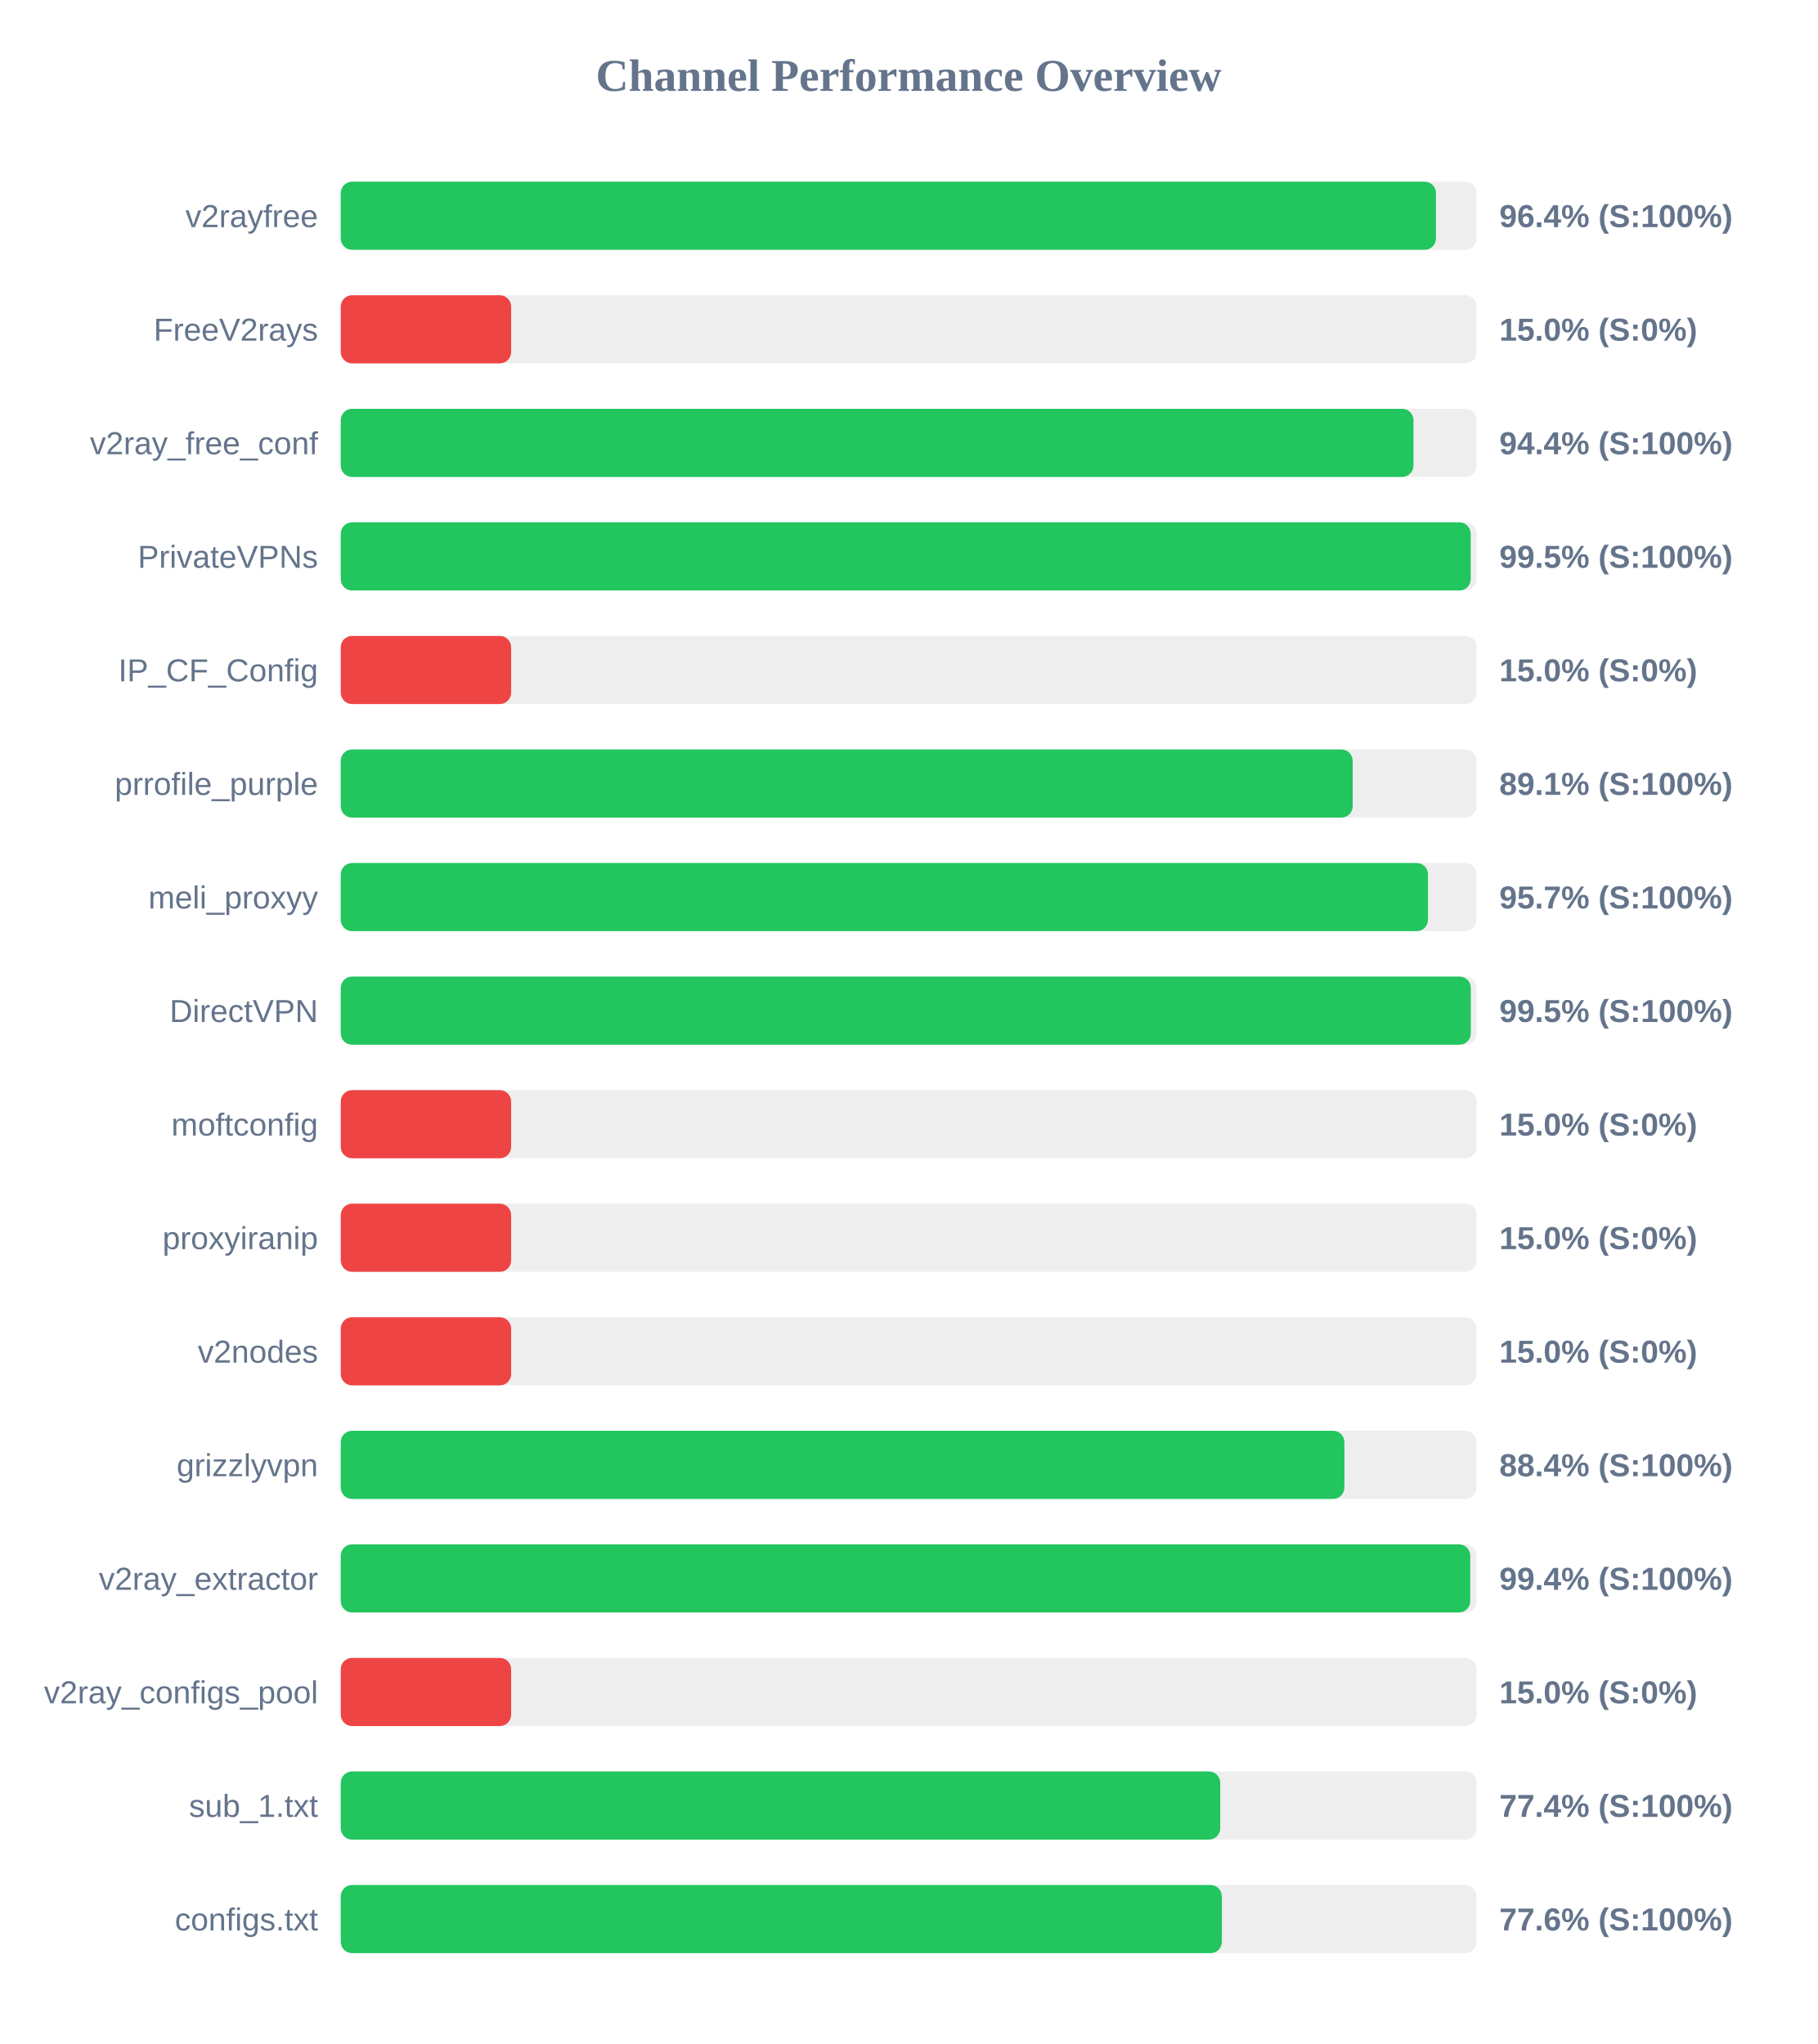
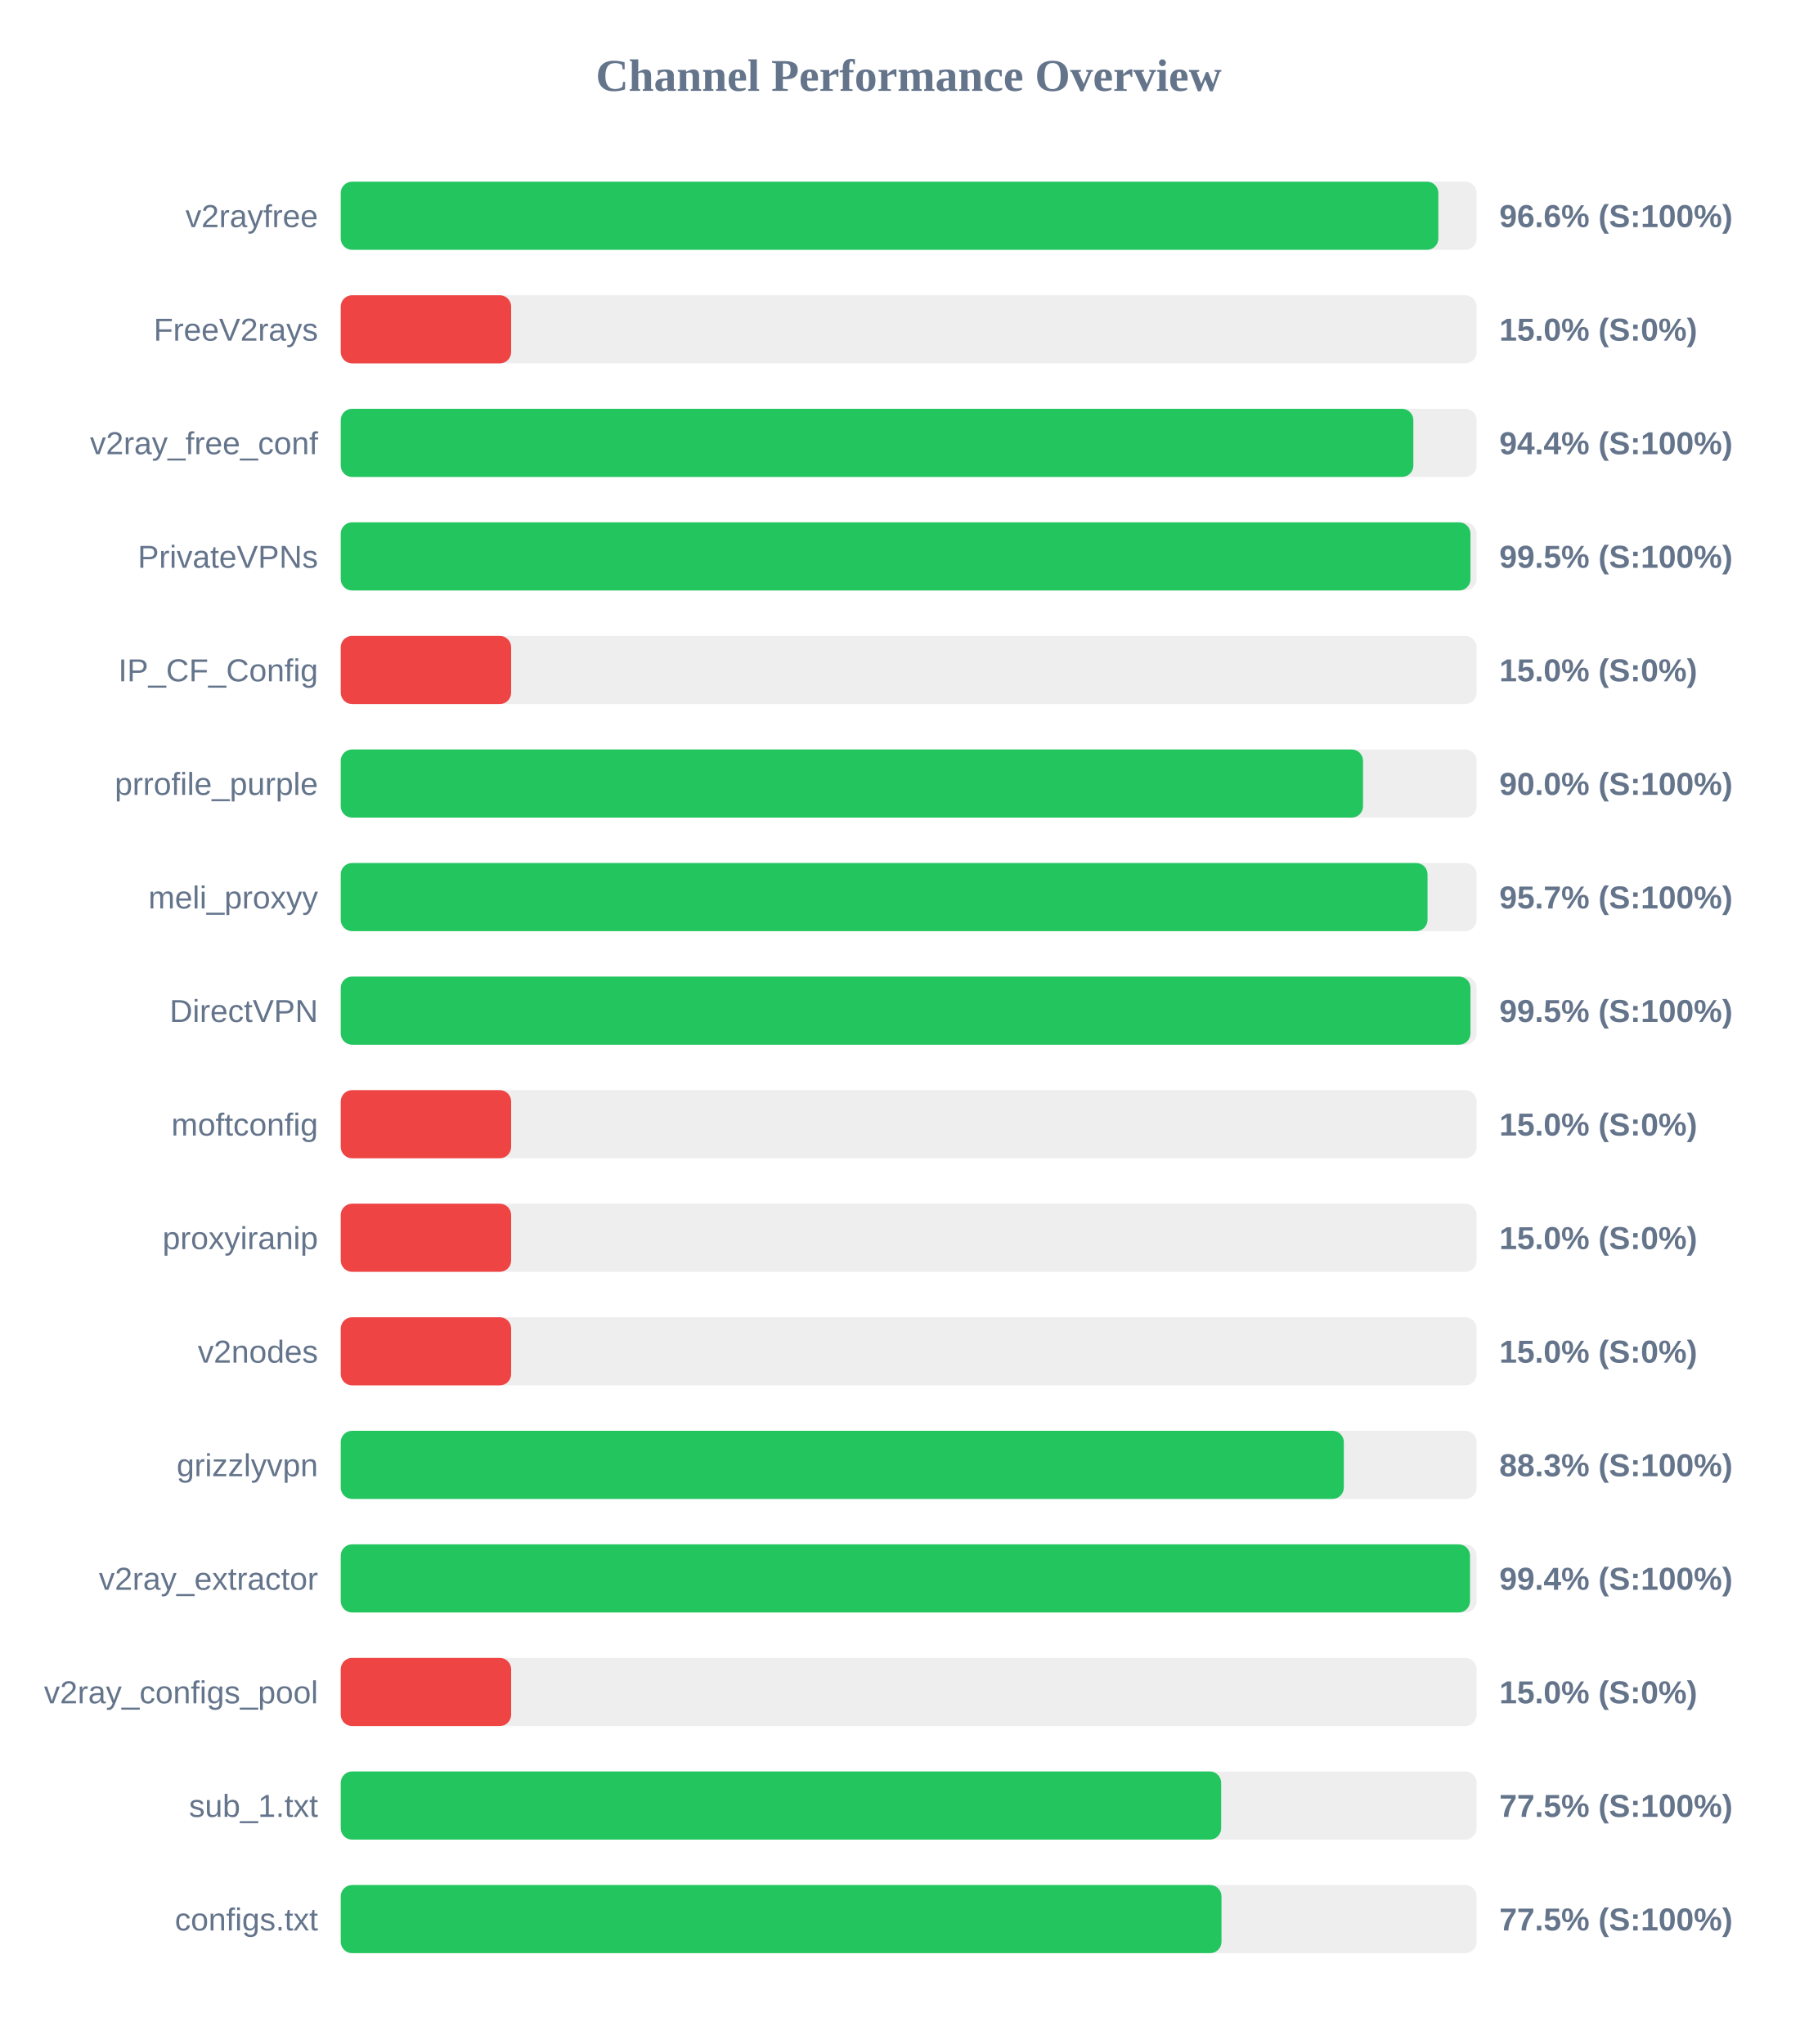
<svg xmlns="http://www.w3.org/2000/svg" width="800" height="900" version="1.1">
  <style>
        .row { font: 14px Arial; fill: #64748b; }
        .score { font: bold 14px Arial; fill: #64748b; }
    </style>
  <text x="400" y="40" text-anchor="middle" font-size="20px" font-weight="bold" fill="#64748b">Channel Performance Overview</text>
  <rect x="150" y="80" width="500" height="30" fill="#eee" rx="5" />
-   <rect x="150" y="80" width="482.1" height="30" fill="#22c55e" rx="5" />
+   <rect x="150" y="80" width="483.15" height="30" fill="#22c55e" rx="5" />
  <text x="140" y="100" text-anchor="end" class="row">v2rayfree</text>
-   <text x="660" y="100" text-anchor="start" class="score">96.4% (S:100%)</text>
+   <text x="660" y="100" text-anchor="start" class="score">96.6% (S:100%)</text>
  <rect x="150" y="130" width="500" height="30" fill="#eee" rx="5" />
  <rect x="150" y="130" width="75.0" height="30" fill="#ef4444" rx="5" />
  <text x="140" y="150" text-anchor="end" class="row">FreeV2rays</text>
  <text x="660" y="150" text-anchor="start" class="score">15.0% (S:0%)</text>
  <rect x="150" y="180" width="500" height="30" fill="#eee" rx="5" />
-   <rect x="150" y="180" width="472.2" height="30" fill="#22c55e" rx="5" />
+   <rect x="150" y="180" width="472.15" height="30" fill="#22c55e" rx="5" />
  <text x="140" y="200" text-anchor="end" class="row">v2ray_free_conf</text>
  <text x="660" y="200" text-anchor="start" class="score">94.4% (S:100%)</text>
  <rect x="150" y="230" width="500" height="30" fill="#eee" rx="5" />
-   <rect x="150" y="230" width="497.4" height="30" fill="#22c55e" rx="5" />
+   <rect x="150" y="230" width="497.3" height="30" fill="#22c55e" rx="5" />
  <text x="140" y="250" text-anchor="end" class="row">PrivateVPNs</text>
  <text x="660" y="250" text-anchor="start" class="score">99.5% (S:100%)</text>
  <rect x="150" y="280" width="500" height="30" fill="#eee" rx="5" />
  <rect x="150" y="280" width="75.0" height="30" fill="#ef4444" rx="5" />
  <text x="140" y="300" text-anchor="end" class="row">IP_CF_Config</text>
  <text x="660" y="300" text-anchor="start" class="score">15.0% (S:0%)</text>
  <rect x="150" y="330" width="500" height="30" fill="#eee" rx="5" />
-   <rect x="150" y="330" width="445.45" height="30" fill="#22c55e" rx="5" />
+   <rect x="150" y="330" width="450.0" height="30" fill="#22c55e" rx="5" />
  <text x="140" y="350" text-anchor="end" class="row">prrofile_purple</text>
-   <text x="660" y="350" text-anchor="start" class="score">89.1% (S:100%)</text>
+   <text x="660" y="350" text-anchor="start" class="score">90.0% (S:100%)</text>
  <rect x="150" y="380" width="500" height="30" fill="#eee" rx="5" />
-   <rect x="150" y="380" width="478.6" height="30" fill="#22c55e" rx="5" />
+   <rect x="150" y="380" width="478.4" height="30" fill="#22c55e" rx="5" />
  <text x="140" y="400" text-anchor="end" class="row">meli_proxyy</text>
  <text x="660" y="400" text-anchor="start" class="score">95.7% (S:100%)</text>
  <rect x="150" y="430" width="500" height="30" fill="#eee" rx="5" />
-   <rect x="150" y="430" width="497.45" height="30" fill="#22c55e" rx="5" />
+   <rect x="150" y="430" width="497.3" height="30" fill="#22c55e" rx="5" />
  <text x="140" y="450" text-anchor="end" class="row">DirectVPN</text>
  <text x="660" y="450" text-anchor="start" class="score">99.5% (S:100%)</text>
  <rect x="150" y="480" width="500" height="30" fill="#eee" rx="5" />
  <rect x="150" y="480" width="75.0" height="30" fill="#ef4444" rx="5" />
  <text x="140" y="500" text-anchor="end" class="row">moftconfig</text>
  <text x="660" y="500" text-anchor="start" class="score">15.0% (S:0%)</text>
  <rect x="150" y="530" width="500" height="30" fill="#eee" rx="5" />
  <rect x="150" y="530" width="75.0" height="30" fill="#ef4444" rx="5" />
  <text x="140" y="550" text-anchor="end" class="row">proxyiranip</text>
  <text x="660" y="550" text-anchor="start" class="score">15.0% (S:0%)</text>
  <rect x="150" y="580" width="500" height="30" fill="#eee" rx="5" />
  <rect x="150" y="580" width="75.0" height="30" fill="#ef4444" rx="5" />
  <text x="140" y="600" text-anchor="end" class="row">v2nodes</text>
  <text x="660" y="600" text-anchor="start" class="score">15.0% (S:0%)</text>
  <rect x="150" y="630" width="500" height="30" fill="#eee" rx="5" />
-   <rect x="150" y="630" width="441.8" height="30" fill="#22c55e" rx="5" />
+   <rect x="150" y="630" width="441.55" height="30" fill="#22c55e" rx="5" />
  <text x="140" y="650" text-anchor="end" class="row">grizzlyvpn</text>
-   <text x="660" y="650" text-anchor="start" class="score">88.4% (S:100%)</text>
+   <text x="660" y="650" text-anchor="start" class="score">88.3% (S:100%)</text>
  <rect x="150" y="680" width="500" height="30" fill="#eee" rx="5" />
-   <rect x="150" y="680" width="497.2" height="30" fill="#22c55e" rx="5" />
+   <rect x="150" y="680" width="497.1" height="30" fill="#22c55e" rx="5" />
  <text x="140" y="700" text-anchor="end" class="row">v2ray_extractor</text>
  <text x="660" y="700" text-anchor="start" class="score">99.4% (S:100%)</text>
  <rect x="150" y="730" width="500" height="30" fill="#eee" rx="5" />
  <rect x="150" y="730" width="75.0" height="30" fill="#ef4444" rx="5" />
  <text x="140" y="750" text-anchor="end" class="row">v2ray_configs_pool</text>
  <text x="660" y="750" text-anchor="start" class="score">15.0% (S:0%)</text>
  <rect x="150" y="780" width="500" height="30" fill="#eee" rx="5" />
-   <rect x="150" y="780" width="387.15" height="30" fill="#22c55e" rx="5" />
+   <rect x="150" y="780" width="387.55" height="30" fill="#22c55e" rx="5" />
  <text x="140" y="800" text-anchor="end" class="row">sub_1.txt</text>
-   <text x="660" y="800" text-anchor="start" class="score">77.4% (S:100%)</text>
+   <text x="660" y="800" text-anchor="start" class="score">77.5% (S:100%)</text>
  <rect x="150" y="830" width="500" height="30" fill="#eee" rx="5" />
-   <rect x="150" y="830" width="387.85" height="30" fill="#22c55e" rx="5" />
+   <rect x="150" y="830" width="387.7" height="30" fill="#22c55e" rx="5" />
  <text x="140" y="850" text-anchor="end" class="row">configs.txt</text>
-   <text x="660" y="850" text-anchor="start" class="score">77.6% (S:100%)</text>
+   <text x="660" y="850" text-anchor="start" class="score">77.5% (S:100%)</text>
</svg>
